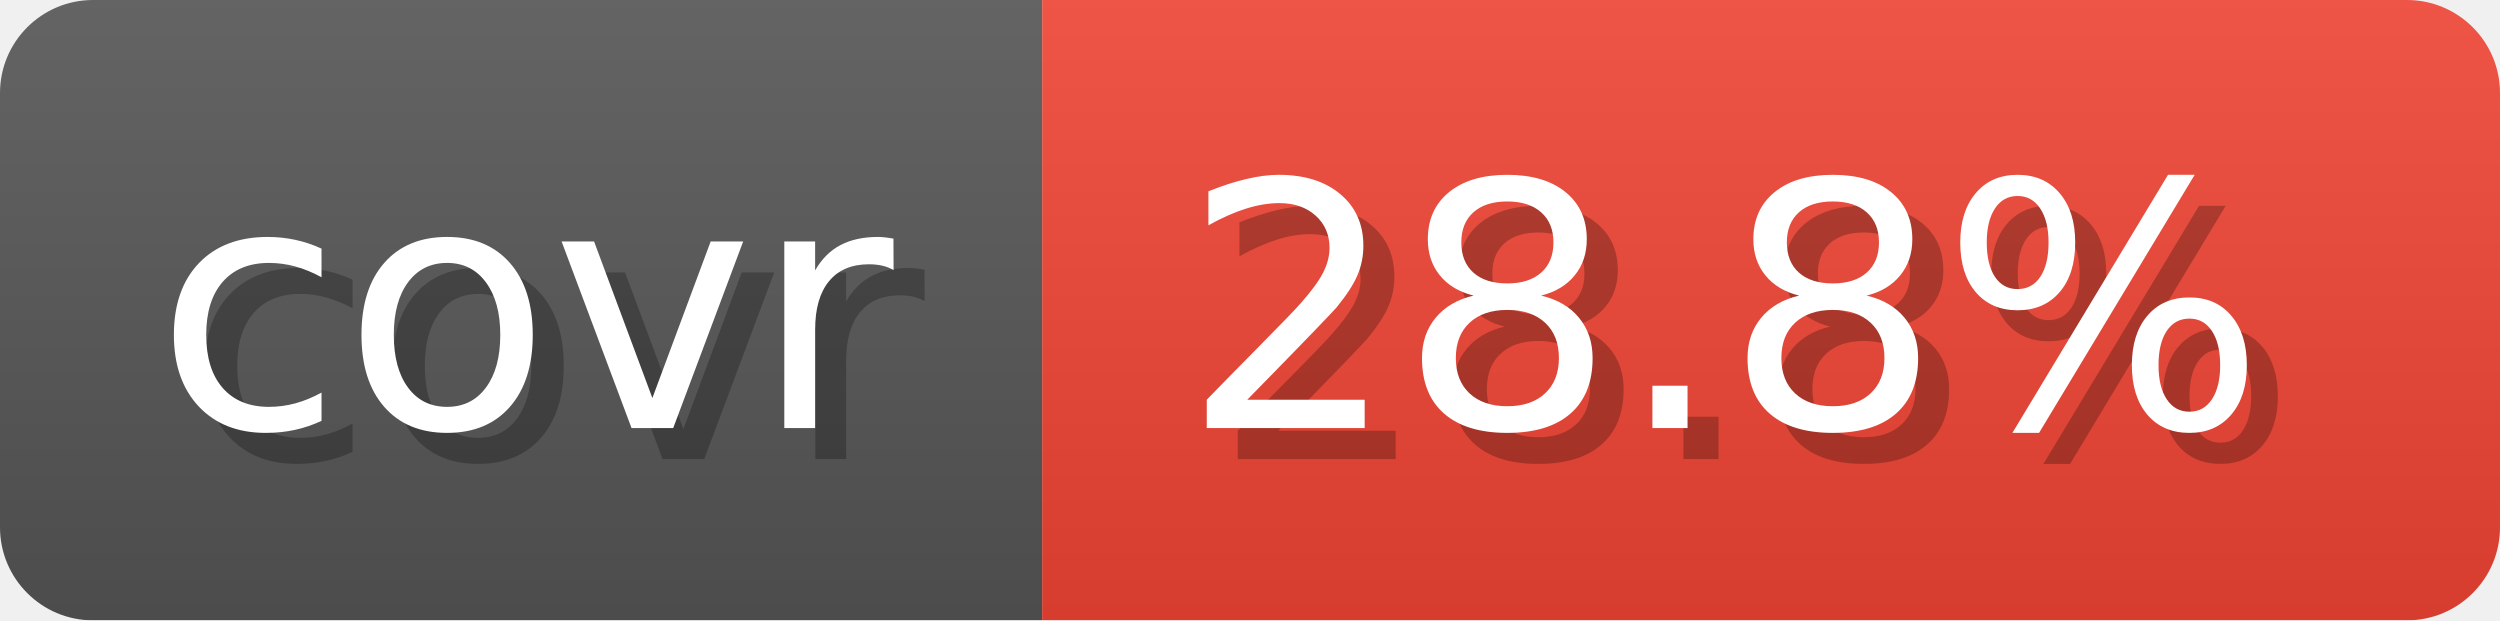
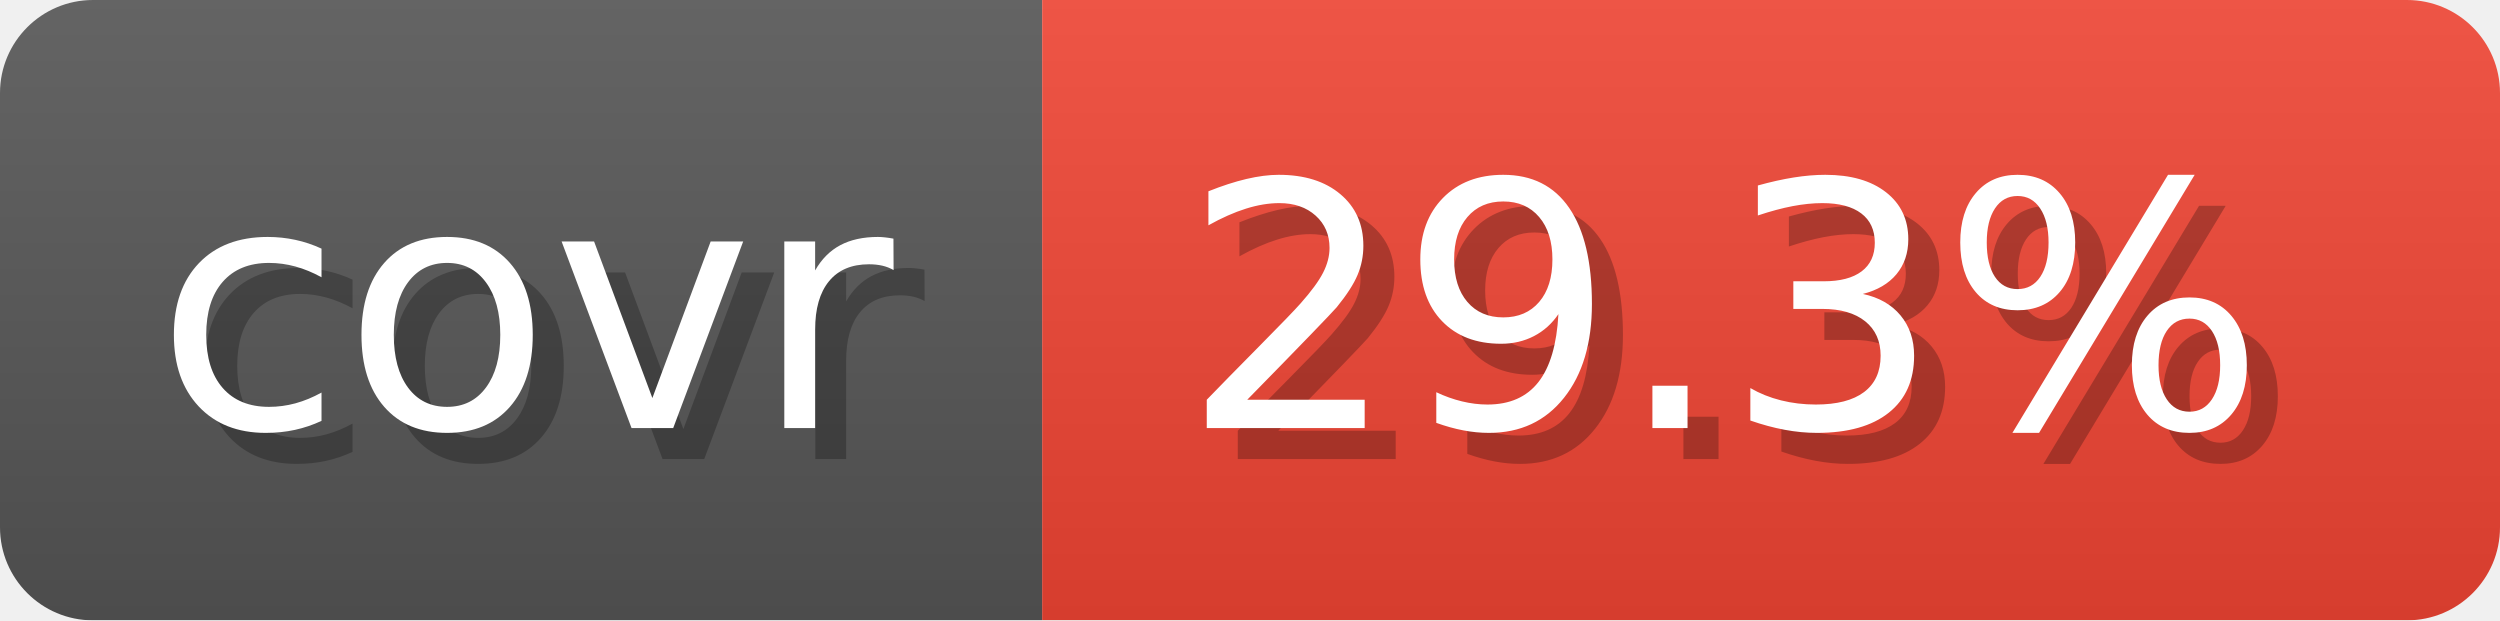
- <svg xmlns="http://www.w3.org/2000/svg" width="80.6" height="20" viewBox="0 0 806 200" role="img" aria-label="covr: 28.8%">
-   <linearGradient id="rLxPS" x2="0" y2="100%">
+ <svg xmlns="http://www.w3.org/2000/svg" width="80.6" height="20" viewBox="0 0 806 200" role="img" aria-label="covr: 29.3%">
+   <linearGradient id="INGKr" x2="0" y2="100%">
    <stop offset="0" stop-opacity=".1" stop-color="#EEE" />
    <stop offset="1" stop-opacity=".1" />
  </linearGradient>
-   <mask id="yRAAU">
+   <mask id="JueEp">
    <rect width="806" height="200" rx="30" fill="#FFF" />
  </mask>
-   <g mask="url(#yRAAU)">
+   <g mask="url(#JueEp)">
    <rect width="336" height="200" fill="#555" />
    <rect width="470" height="200" fill="#E43" x="336" />
-     <rect width="806" height="200" fill="url(#rLxPS)" />
+     <rect width="806" height="200" fill="url(#INGKr)" />
  </g>
  <g aria-hidden="true" text-anchor="start" font-family="Verdana,DejaVu Sans,sans-serif" font-size="110">
    <text x="60" y="148" textLength="236" fill="#000" opacity="0.25">covr</text>
    <text x="50" y="138" textLength="236" fill="#fff">covr</text>
-     <text x="391" y="148" textLength="370" fill="#000" opacity="0.25">28.8%</text>
-     <text x="381" y="138" textLength="370" fill="#fff">28.8%</text>
+     <text x="391" y="148" textLength="370" fill="#000" opacity="0.25">29.3%</text>
+     <text x="381" y="138" textLength="370" fill="#fff">29.3%</text>
  </g>
</svg>
